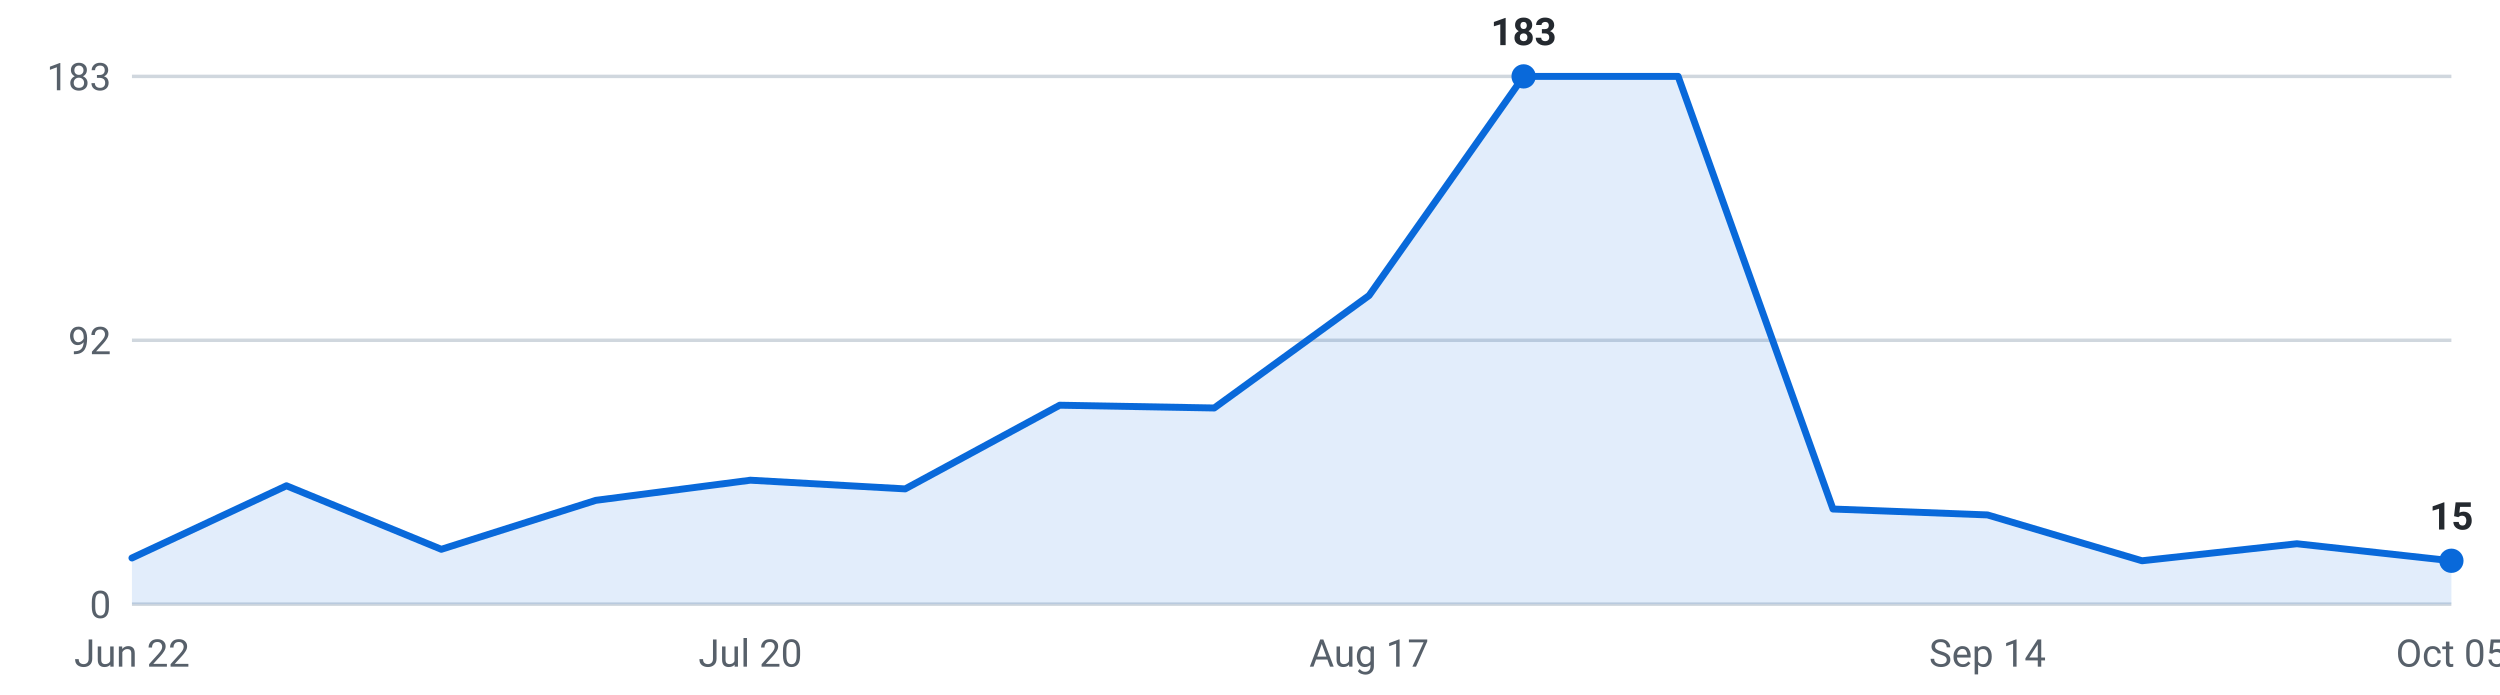
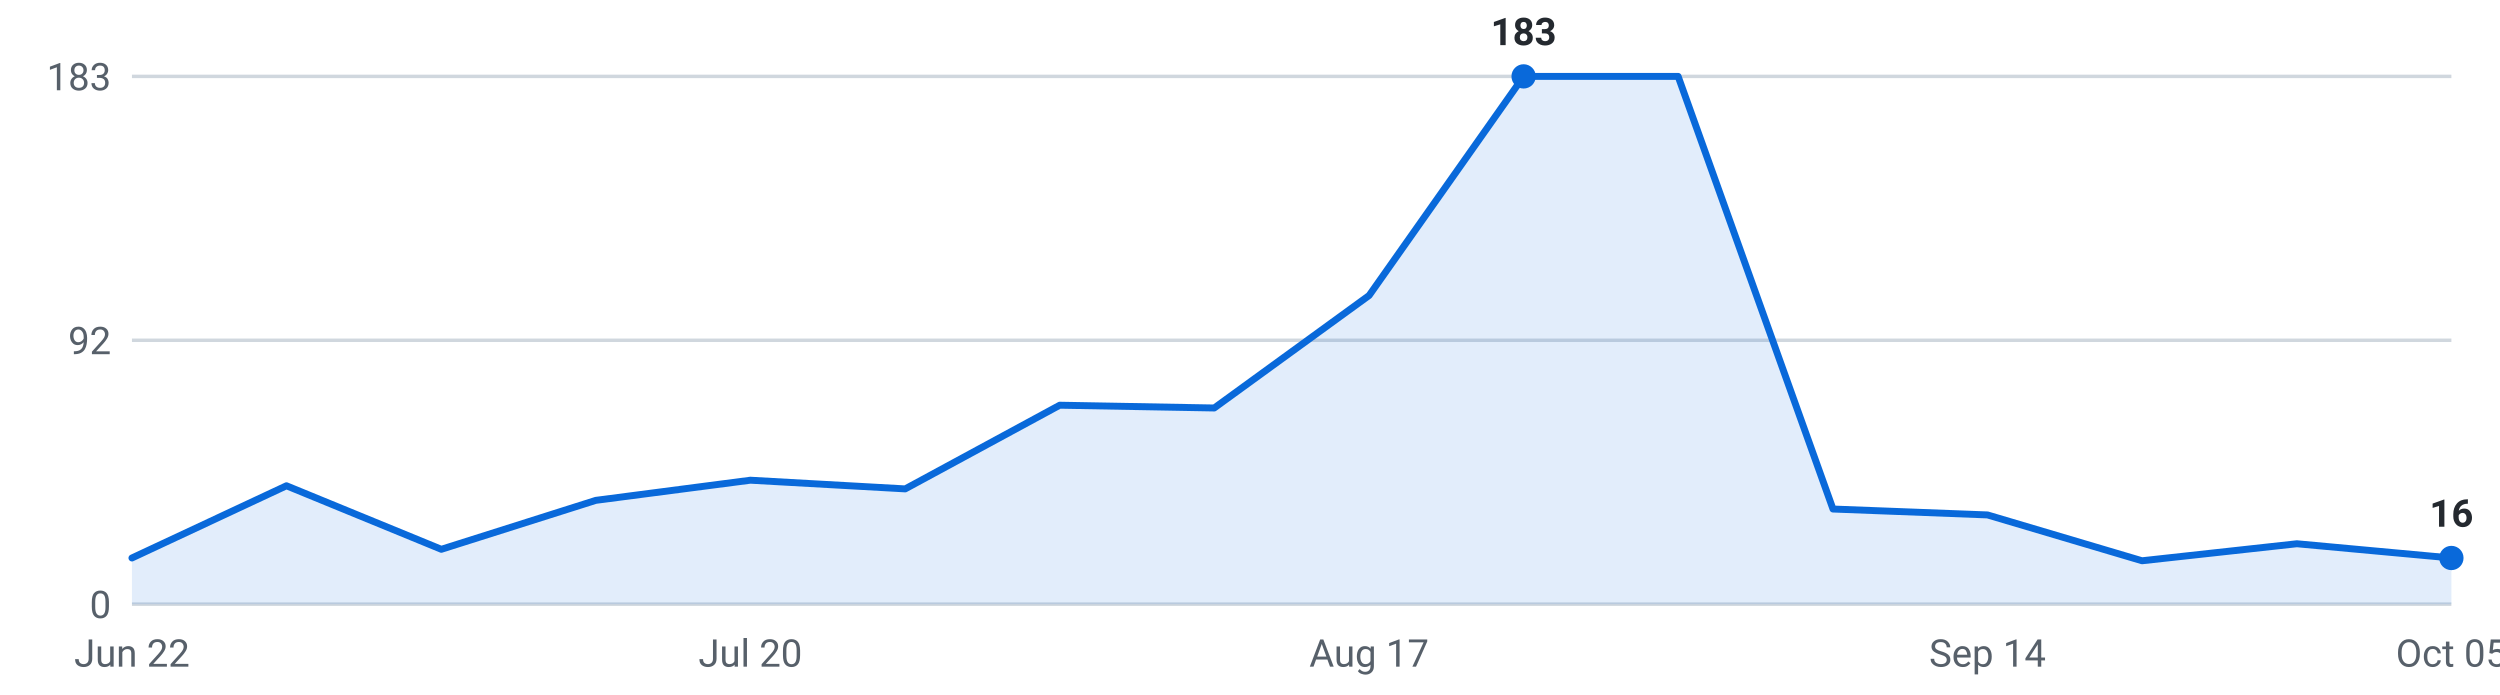
<svg xmlns="http://www.w3.org/2000/svg" viewBox="0 0 720 200" width="720" height="200" role="img" aria-label="Internships posted per week, last 16 weeks">
  <g font-family="-apple-system,Segoe UI,Roboto,sans-serif" font-size="11">
    <line x1="38" y1="174.0" x2="706" y2="174.0" stroke="#d0d7de" stroke-width="1" />
    <text x="32" y="178.0" text-anchor="end" fill="#57606a">0</text>
    <line x1="38" y1="98.0" x2="706" y2="98.0" stroke="#d0d7de" stroke-width="1" />
    <text x="32" y="102.0" text-anchor="end" fill="#57606a">92</text>
    <line x1="38" y1="22.0" x2="706" y2="22.0" stroke="#d0d7de" stroke-width="1" />
    <text x="32" y="26.0" text-anchor="end" fill="#57606a">183</text>
-     <path d="M38.0,174 L38.0,160.7 L82.5,139.9 L127.1,158.2 L171.6,144.1 L216.1,138.3 L260.7,140.8 L305.2,116.7 L349.7,117.5 L394.3,85.1 L438.8,22.0 L483.3,22.0 L527.9,146.6 L572.4,148.3 L616.9,161.5 L661.5,156.6 L706.0,161.5 L706.0,174 Z" fill="#0969da" fill-opacity="0.12" />
-     <polyline points="38.0,160.7 82.5,139.9 127.1,158.2 171.6,144.1 216.1,138.3 260.7,140.8 305.2,116.7 349.7,117.5 394.3,85.1 438.8,22.0 483.3,22.0 527.9,146.6 572.4,148.3 616.9,161.5 661.5,156.6 706.0,161.5" fill="none" stroke="#0969da" stroke-width="2" stroke-linejoin="round" stroke-linecap="round" />
+     <path d="M38.0,174 L38.0,160.7 L82.5,139.9 L127.1,158.2 L171.6,144.1 L216.1,138.3 L260.7,140.8 L305.2,116.7 L349.7,117.5 L394.3,85.1 L438.8,22.0 L483.3,22.0 L527.9,146.6 L572.4,148.3 L616.9,161.5 L661.5,156.6 L706.0,160.7 L706.0,174 Z" fill="#0969da" fill-opacity="0.12" />
+     <polyline points="38.0,160.7 82.5,139.9 127.1,158.2 171.6,144.1 216.1,138.3 260.7,140.8 305.2,116.7 349.7,117.5 394.3,85.1 438.8,22.0 483.3,22.0 527.9,146.6 572.4,148.3 616.9,161.5 661.5,156.6 706.0,160.7" fill="none" stroke="#0969da" stroke-width="2" stroke-linejoin="round" stroke-linecap="round" />
    <circle cx="438.8" cy="22.0" r="3.5" fill="#0969da" />
    <text x="438.8" y="13.0" text-anchor="middle" fill="#24292f" font-weight="600">183</text>
-     <circle cx="706.0" cy="161.5" r="3.5" fill="#0969da" />
-     <text x="706.0" y="152.5" text-anchor="middle" fill="#24292f" font-weight="600">15</text>
+     <circle cx="706.0" cy="160.7" r="3.5" fill="#0969da" />
+     <text x="706.0" y="151.7" text-anchor="middle" fill="#24292f" font-weight="600">16</text>
    <text x="38.0" y="192" text-anchor="middle" fill="#57606a">Jun 22</text>
    <text x="216.1" y="192" text-anchor="middle" fill="#57606a">Jul 20</text>
    <text x="394.3" y="192" text-anchor="middle" fill="#57606a">Aug 17</text>
    <text x="572.4" y="192" text-anchor="middle" fill="#57606a">Sep 14</text>
    <text x="706.0" y="192" text-anchor="middle" fill="#57606a">Oct 05</text>
  </g>
</svg>
